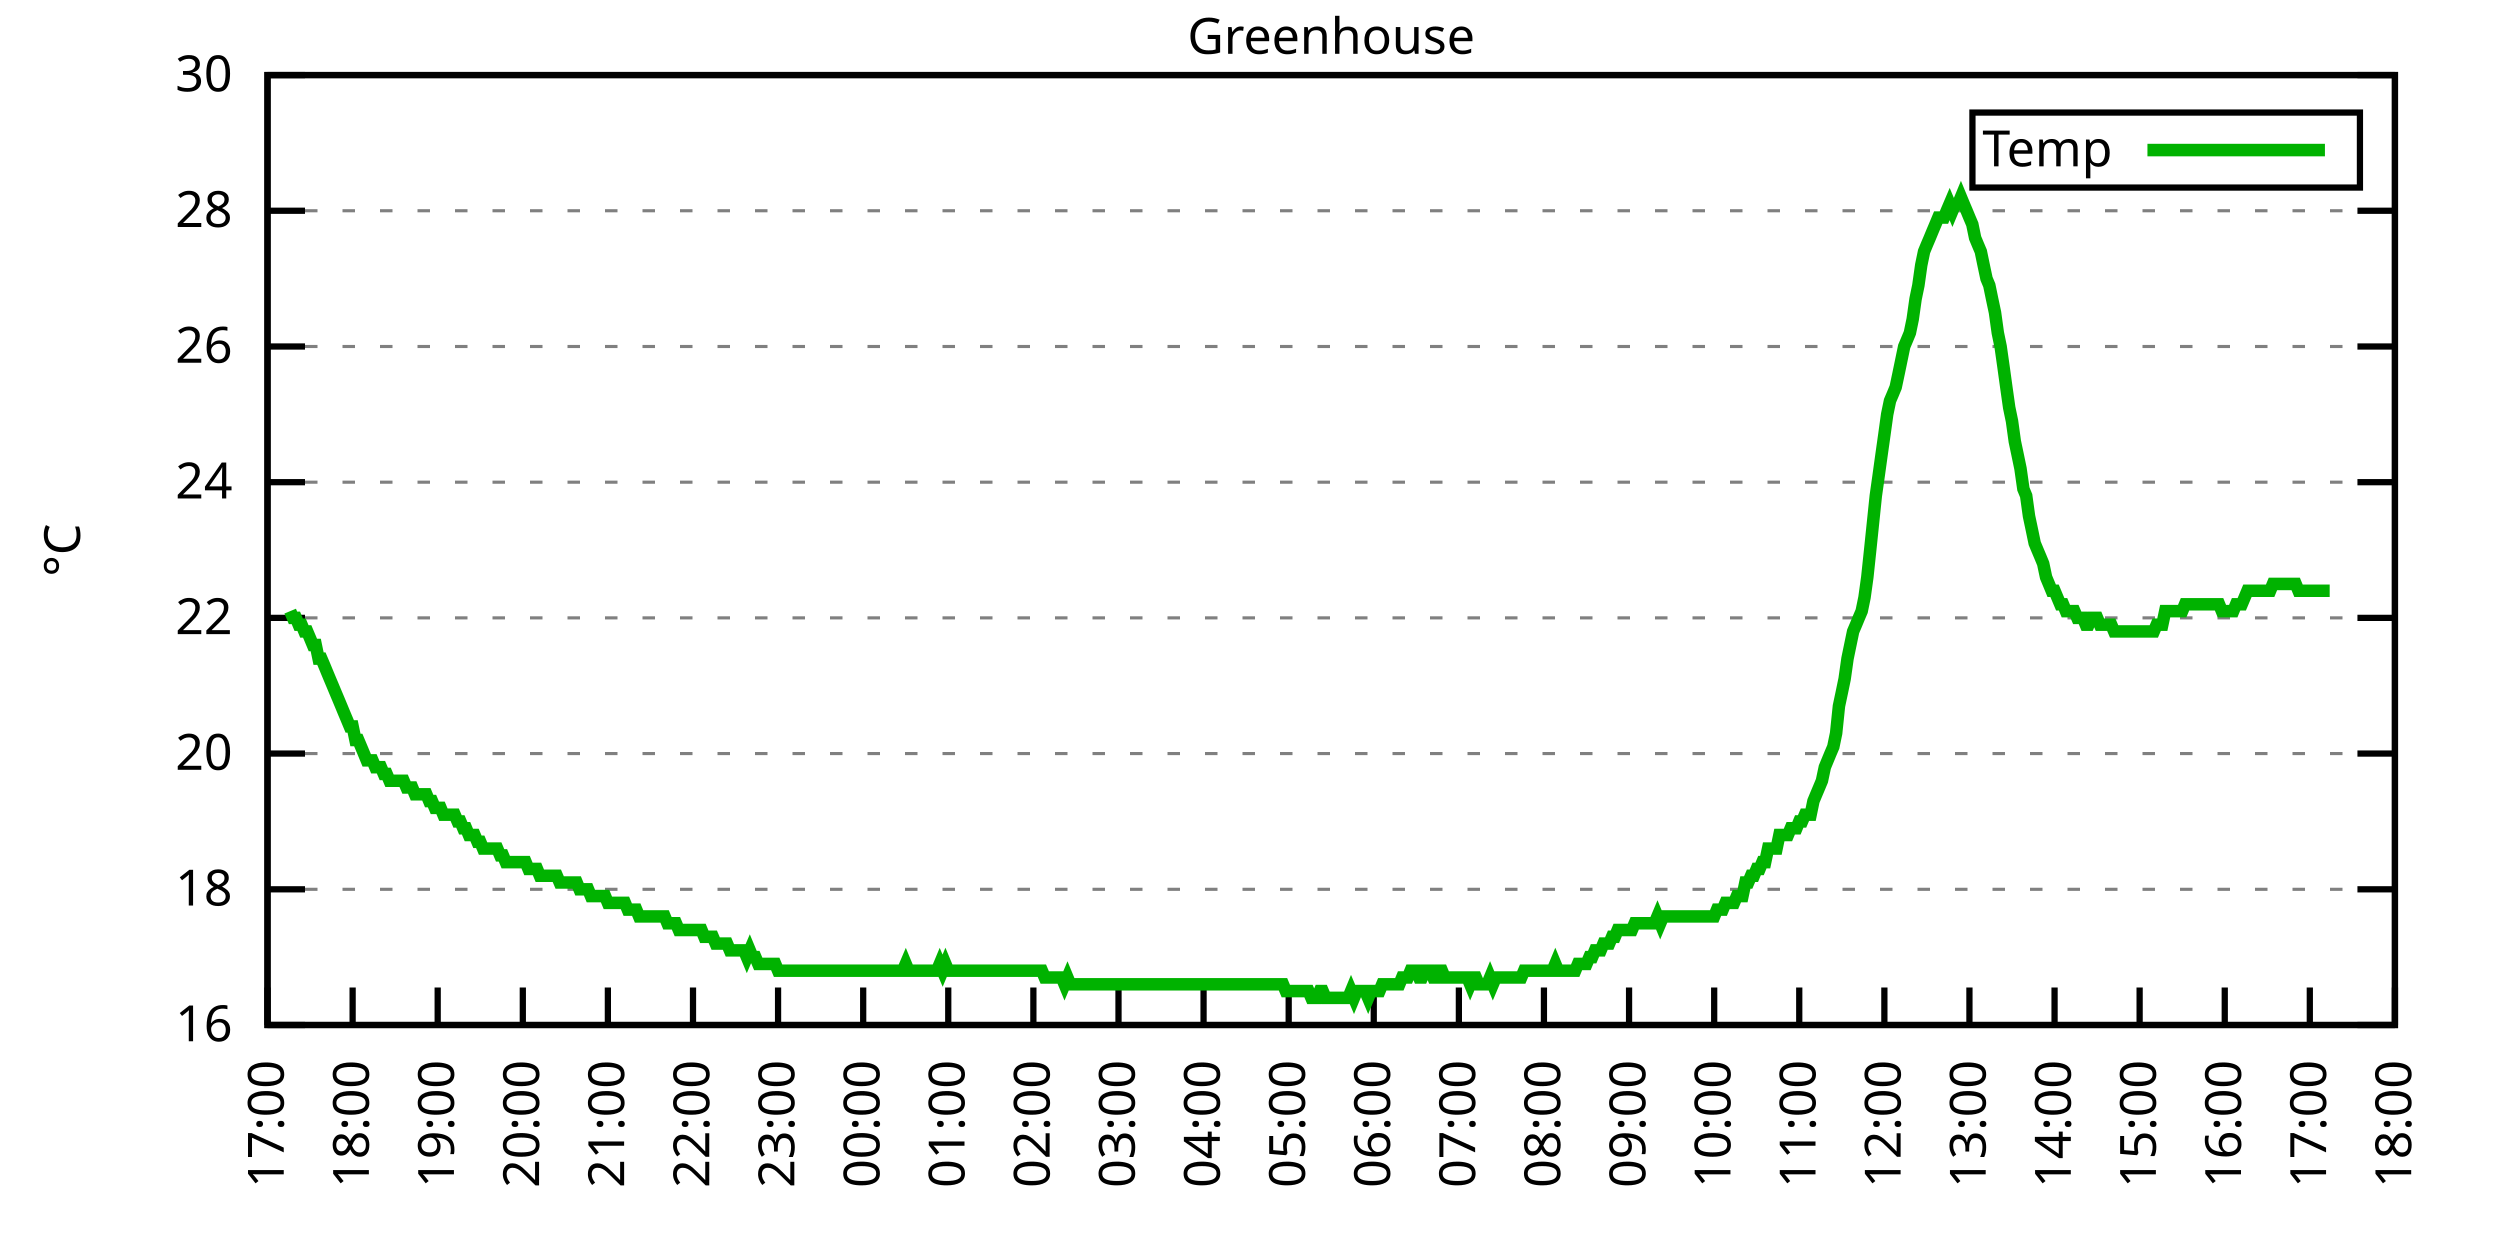
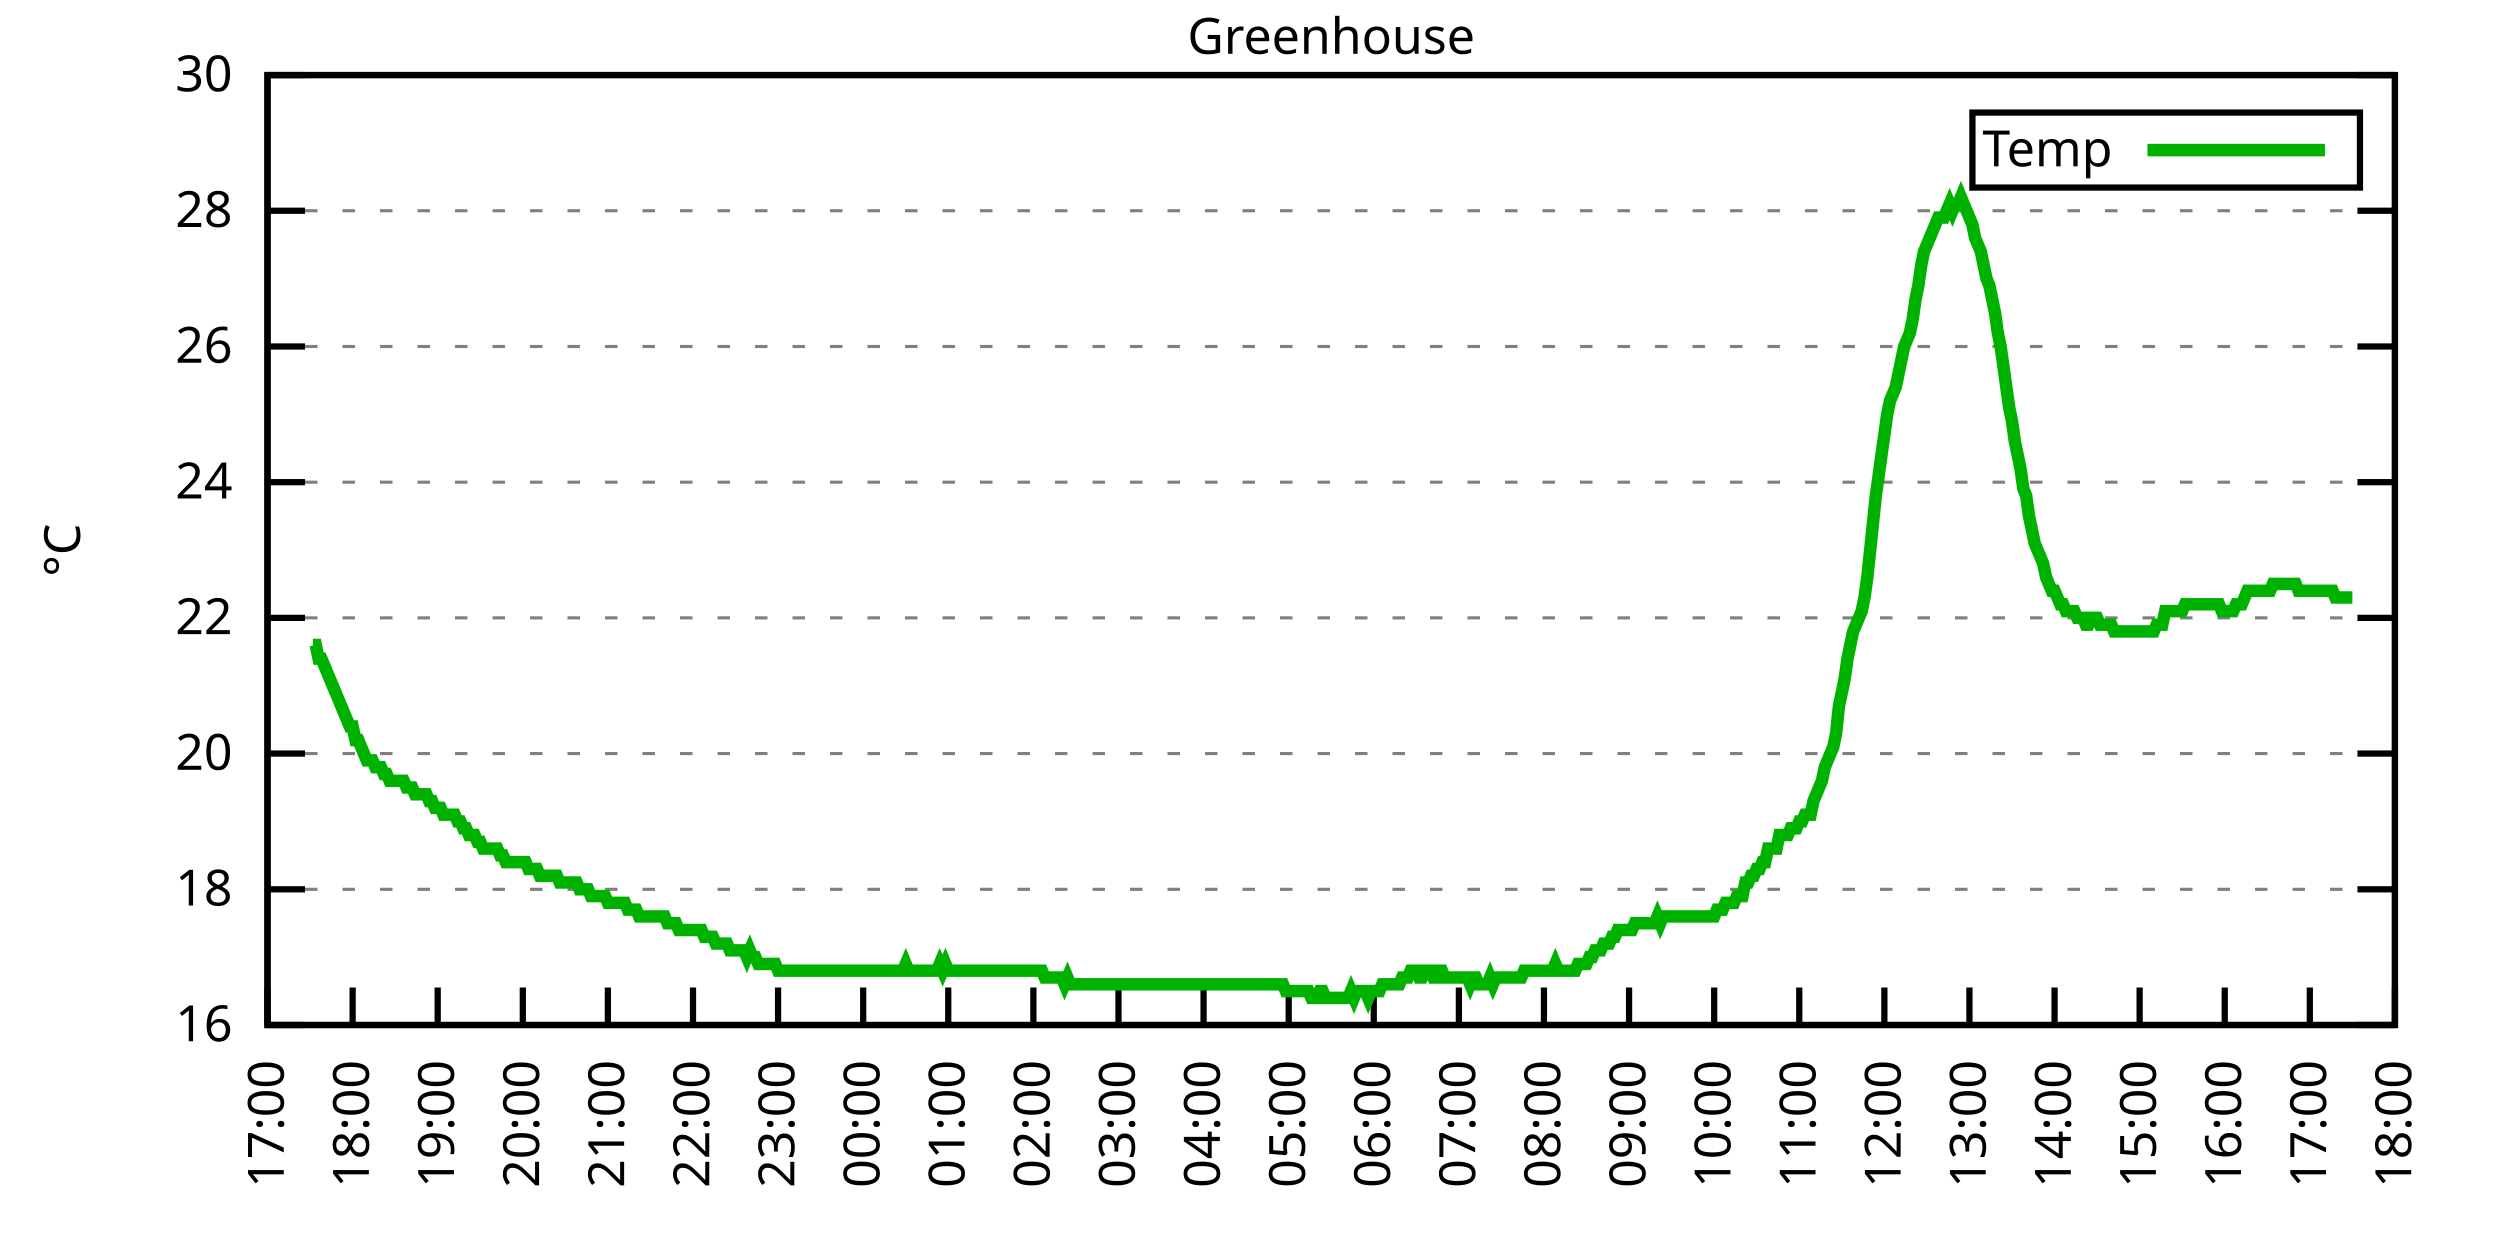
<svg xmlns="http://www.w3.org/2000/svg" xmlns:xlink="http://www.w3.org/1999/xlink" width="400" height="200" viewBox="0 0 400 200">
  <g id="gnuplot_canvas">
    <rect x="0" y="0" width="400" height="200" fill="none" />
    <defs>
      <circle id="gpDot" r="0.5" stroke-width="0.5" stroke="currentColor" />
      <path id="gpPt0" stroke-width="0.333" stroke="currentColor" d="M-1,0 h2 M0,-1 v2" />
      <path id="gpPt1" stroke-width="0.333" stroke="currentColor" d="M-1,-1 L1,1 M1,-1 L-1,1" />
      <path id="gpPt2" stroke-width="0.333" stroke="currentColor" d="M-1,0 L1,0 M0,-1 L0,1 M-1,-1 L1,1 M-1,1 L1,-1" />
      <rect id="gpPt3" stroke-width="0.333" stroke="currentColor" x="-1" y="-1" width="2" height="2" />
      <rect id="gpPt4" stroke-width="0.333" stroke="currentColor" fill="currentColor" x="-1" y="-1" width="2" height="2" />
      <circle id="gpPt5" stroke-width="0.333" stroke="currentColor" cx="0" cy="0" r="1" />
      <use xlink:href="#gpPt5" id="gpPt6" fill="currentColor" stroke="none" />
      <path id="gpPt7" stroke-width="0.333" stroke="currentColor" d="M0,-1.33 L-1.33,0.67 L1.33,0.67 z" />
      <use xlink:href="#gpPt7" id="gpPt8" fill="currentColor" stroke="none" />
      <use xlink:href="#gpPt7" id="gpPt9" stroke="currentColor" transform="rotate(180)" />
      <use xlink:href="#gpPt9" id="gpPt10" fill="currentColor" stroke="none" />
      <use xlink:href="#gpPt3" id="gpPt11" stroke="currentColor" transform="rotate(45)" />
      <use xlink:href="#gpPt11" id="gpPt12" fill="currentColor" stroke="none" />
      <path id="gpPt13" stroke-width="0.333" stroke="currentColor" d="M0,1.330 L1.265,0.411 L0.782,-1.067 L-0.782,-1.076 L-1.265,0.411 z" />
      <use xlink:href="#gpPt13" id="gpPt14" fill="currentColor" stroke="none" />
      <filter id="textbox" filterUnits="objectBoundingBox" x="0" y="0" height="1" width="1">
        <feFlood flood-color="white" flood-opacity="1" result="bgnd" />
        <feComposite in="SourceGraphic" in2="bgnd" operator="atop" />
      </filter>
      <filter id="greybox" filterUnits="objectBoundingBox" x="0" y="0" height="1" width="1">
        <feFlood flood-color="lightgrey" flood-opacity="1" result="grey" />
        <feComposite in="SourceGraphic" in2="grey" operator="atop" />
      </filter>
    </defs>
    <g fill="none" color="white" stroke="currentColor" stroke-width="1.00" stroke-linecap="butt" stroke-linejoin="miter">
</g>
    <g fill="none" color="black" stroke="currentColor" stroke-width="1.00" stroke-linecap="butt" stroke-linejoin="miter">
      <g stroke="none" shape-rendering="crispEdges">
        <polygon fill="rgb(255, 255, 255)" points="42.80,164.00 383.18,164.00 383.18,12.02 42.80,12.02 " />
      </g>
    </g>
    <g fill="none" color="black" stroke="currentColor" stroke-width="1.00" stroke-linecap="butt" stroke-linejoin="miter">
</g>
    <g fill="none" color="black" stroke="black" stroke-width="0.50" stroke-linecap="butt" stroke-linejoin="miter">
</g>
    <g fill="none" color="gray" stroke="currentColor" stroke-width="0.50" stroke-linecap="butt" stroke-linejoin="miter">
      <path stroke="gray" stroke-dasharray="2,4" class="gridline" d="M42.80,164.00 L383.19,164.00  " />
    </g>
    <g fill="none" color="gray" stroke="gray" stroke-width="1.00" stroke-linecap="butt" stroke-linejoin="miter">
</g>
    <g fill="none" color="black" stroke="currentColor" stroke-width="1.00" stroke-linecap="butt" stroke-linejoin="miter">
      <path stroke="black" d="M42.80,164.00 L48.80,164.00 M383.19,164.00 L377.19,164.00  " />
      <g transform="translate(37.20,166.60)" stroke="none" fill="black" font-family="Sans" font-size="8.00" text-anchor="end">
        <text>
          <tspan font-family="Sans"> 16</tspan>
        </text>
      </g>
    </g>
    <g fill="none" color="black" stroke="currentColor" stroke-width="1.00" stroke-linecap="butt" stroke-linejoin="miter">
</g>
    <g fill="none" color="black" stroke="black" stroke-width="0.50" stroke-linecap="butt" stroke-linejoin="miter">
</g>
    <g fill="none" color="gray" stroke="currentColor" stroke-width="0.50" stroke-linecap="butt" stroke-linejoin="miter">
      <path stroke="gray" stroke-dasharray="2,4" class="gridline" d="M42.80,142.29 L383.19,142.29  " />
    </g>
    <g fill="none" color="gray" stroke="gray" stroke-width="1.00" stroke-linecap="butt" stroke-linejoin="miter">
</g>
    <g fill="none" color="black" stroke="currentColor" stroke-width="1.00" stroke-linecap="butt" stroke-linejoin="miter">
      <path stroke="black" d="M42.80,142.29 L48.80,142.29 M383.19,142.29 L377.19,142.29  " />
      <g transform="translate(37.20,144.89)" stroke="none" fill="black" font-family="Sans" font-size="8.00" text-anchor="end">
        <text>
          <tspan font-family="Sans"> 18</tspan>
        </text>
      </g>
    </g>
    <g fill="none" color="black" stroke="currentColor" stroke-width="1.00" stroke-linecap="butt" stroke-linejoin="miter">
</g>
    <g fill="none" color="black" stroke="black" stroke-width="0.50" stroke-linecap="butt" stroke-linejoin="miter">
</g>
    <g fill="none" color="gray" stroke="currentColor" stroke-width="0.50" stroke-linecap="butt" stroke-linejoin="miter">
      <path stroke="gray" stroke-dasharray="2,4" class="gridline" d="M42.80,120.57 L383.19,120.57  " />
    </g>
    <g fill="none" color="gray" stroke="gray" stroke-width="1.00" stroke-linecap="butt" stroke-linejoin="miter">
</g>
    <g fill="none" color="black" stroke="currentColor" stroke-width="1.00" stroke-linecap="butt" stroke-linejoin="miter">
      <path stroke="black" d="M42.80,120.57 L48.80,120.57 M383.19,120.57 L377.19,120.57  " />
      <g transform="translate(37.20,123.17)" stroke="none" fill="black" font-family="Sans" font-size="8.00" text-anchor="end">
        <text>
          <tspan font-family="Sans"> 20</tspan>
        </text>
      </g>
    </g>
    <g fill="none" color="black" stroke="currentColor" stroke-width="1.00" stroke-linecap="butt" stroke-linejoin="miter">
</g>
    <g fill="none" color="black" stroke="black" stroke-width="0.50" stroke-linecap="butt" stroke-linejoin="miter">
</g>
    <g fill="none" color="gray" stroke="currentColor" stroke-width="0.50" stroke-linecap="butt" stroke-linejoin="miter">
      <path stroke="gray" stroke-dasharray="2,4" class="gridline" d="M42.80,98.86 L383.19,98.86  " />
    </g>
    <g fill="none" color="gray" stroke="gray" stroke-width="1.00" stroke-linecap="butt" stroke-linejoin="miter">
</g>
    <g fill="none" color="black" stroke="currentColor" stroke-width="1.00" stroke-linecap="butt" stroke-linejoin="miter">
      <path stroke="black" d="M42.80,98.86 L48.80,98.86 M383.19,98.86 L377.19,98.86  " />
      <g transform="translate(37.20,101.46)" stroke="none" fill="black" font-family="Sans" font-size="8.00" text-anchor="end">
        <text>
          <tspan font-family="Sans"> 22</tspan>
        </text>
      </g>
    </g>
    <g fill="none" color="black" stroke="currentColor" stroke-width="1.00" stroke-linecap="butt" stroke-linejoin="miter">
</g>
    <g fill="none" color="black" stroke="black" stroke-width="0.50" stroke-linecap="butt" stroke-linejoin="miter">
</g>
    <g fill="none" color="gray" stroke="currentColor" stroke-width="0.50" stroke-linecap="butt" stroke-linejoin="miter">
      <path stroke="gray" stroke-dasharray="2,4" class="gridline" d="M42.80,77.15 L383.19,77.15  " />
    </g>
    <g fill="none" color="gray" stroke="gray" stroke-width="1.00" stroke-linecap="butt" stroke-linejoin="miter">
</g>
    <g fill="none" color="black" stroke="currentColor" stroke-width="1.00" stroke-linecap="butt" stroke-linejoin="miter">
      <path stroke="black" d="M42.80,77.15 L48.80,77.15 M383.19,77.15 L377.19,77.15  " />
      <g transform="translate(37.20,79.75)" stroke="none" fill="black" font-family="Sans" font-size="8.00" text-anchor="end">
        <text>
          <tspan font-family="Sans"> 24</tspan>
        </text>
      </g>
    </g>
    <g fill="none" color="black" stroke="currentColor" stroke-width="1.00" stroke-linecap="butt" stroke-linejoin="miter">
</g>
    <g fill="none" color="black" stroke="black" stroke-width="0.50" stroke-linecap="butt" stroke-linejoin="miter">
</g>
    <g fill="none" color="gray" stroke="currentColor" stroke-width="0.50" stroke-linecap="butt" stroke-linejoin="miter">
      <path stroke="gray" stroke-dasharray="2,4" class="gridline" d="M42.80,55.44 L383.19,55.44  " />
    </g>
    <g fill="none" color="gray" stroke="gray" stroke-width="1.00" stroke-linecap="butt" stroke-linejoin="miter">
</g>
    <g fill="none" color="black" stroke="currentColor" stroke-width="1.00" stroke-linecap="butt" stroke-linejoin="miter">
      <path stroke="black" d="M42.80,55.44 L48.80,55.44 M383.19,55.44 L377.19,55.44  " />
      <g transform="translate(37.20,58.04)" stroke="none" fill="black" font-family="Sans" font-size="8.00" text-anchor="end">
        <text>
          <tspan font-family="Sans"> 26</tspan>
        </text>
      </g>
    </g>
    <g fill="none" color="black" stroke="currentColor" stroke-width="1.00" stroke-linecap="butt" stroke-linejoin="miter">
</g>
    <g fill="none" color="black" stroke="black" stroke-width="0.50" stroke-linecap="butt" stroke-linejoin="miter">
</g>
    <g fill="none" color="gray" stroke="currentColor" stroke-width="0.50" stroke-linecap="butt" stroke-linejoin="miter">
      <path stroke="gray" stroke-dasharray="2,4" class="gridline" d="M42.80,33.72 L383.19,33.72  " />
    </g>
    <g fill="none" color="gray" stroke="gray" stroke-width="1.00" stroke-linecap="butt" stroke-linejoin="miter">
</g>
    <g fill="none" color="black" stroke="currentColor" stroke-width="1.00" stroke-linecap="butt" stroke-linejoin="miter">
      <path stroke="black" d="M42.80,33.72 L48.80,33.72 M383.19,33.72 L377.19,33.72  " />
      <g transform="translate(37.20,36.32)" stroke="none" fill="black" font-family="Sans" font-size="8.00" text-anchor="end">
        <text>
          <tspan font-family="Sans"> 28</tspan>
        </text>
      </g>
    </g>
    <g fill="none" color="black" stroke="currentColor" stroke-width="1.00" stroke-linecap="butt" stroke-linejoin="miter">
</g>
    <g fill="none" color="black" stroke="black" stroke-width="0.50" stroke-linecap="butt" stroke-linejoin="miter">
</g>
    <g fill="none" color="gray" stroke="currentColor" stroke-width="0.50" stroke-linecap="butt" stroke-linejoin="miter">
      <path stroke="gray" stroke-dasharray="2,4" class="gridline" d="M42.80,12.01 L383.19,12.01  " />
    </g>
    <g fill="none" color="gray" stroke="gray" stroke-width="1.00" stroke-linecap="butt" stroke-linejoin="miter">
</g>
    <g fill="none" color="black" stroke="currentColor" stroke-width="1.00" stroke-linecap="butt" stroke-linejoin="miter">
      <path stroke="black" d="M42.80,12.01 L48.80,12.01 M383.19,12.01 L377.19,12.01  " />
      <g transform="translate(37.20,14.61)" stroke="none" fill="black" font-family="Sans" font-size="8.00" text-anchor="end">
        <text>
          <tspan font-family="Sans"> 30</tspan>
        </text>
      </g>
    </g>
    <g fill="none" color="black" stroke="currentColor" stroke-width="1.00" stroke-linecap="butt" stroke-linejoin="miter">
      <path stroke="black" d="M42.80,164.00 L42.80,158.00  " />
      <g transform="translate(45.40,169.60) rotate(270.00)" stroke="none" fill="black" font-family="Sans" font-size="8.00" text-anchor="end">
        <text>
          <tspan font-family="Sans">17:00</tspan>
        </text>
      </g>
    </g>
    <g fill="none" color="black" stroke="currentColor" stroke-width="1.00" stroke-linecap="butt" stroke-linejoin="miter">
      <path stroke="black" d="M56.42,164.00 L56.42,158.00  " />
      <g transform="translate(59.02,169.60) rotate(270.00)" stroke="none" fill="black" font-family="Sans" font-size="8.00" text-anchor="end">
        <text>
          <tspan font-family="Sans">18:00</tspan>
        </text>
      </g>
    </g>
    <g fill="none" color="black" stroke="currentColor" stroke-width="1.00" stroke-linecap="butt" stroke-linejoin="miter">
      <path stroke="black" d="M70.03,164.00 L70.03,158.00  " />
      <g transform="translate(72.63,169.60) rotate(270.00)" stroke="none" fill="black" font-family="Sans" font-size="8.00" text-anchor="end">
        <text>
          <tspan font-family="Sans">19:00</tspan>
        </text>
      </g>
    </g>
    <g fill="none" color="black" stroke="currentColor" stroke-width="1.00" stroke-linecap="butt" stroke-linejoin="miter">
      <path stroke="black" d="M83.65,164.00 L83.65,158.00  " />
      <g transform="translate(86.25,169.60) rotate(270.00)" stroke="none" fill="black" font-family="Sans" font-size="8.00" text-anchor="end">
        <text>
          <tspan font-family="Sans">20:00</tspan>
        </text>
      </g>
    </g>
    <g fill="none" color="black" stroke="currentColor" stroke-width="1.00" stroke-linecap="butt" stroke-linejoin="miter">
      <path stroke="black" d="M97.26,164.00 L97.26,158.00  " />
      <g transform="translate(99.86,169.60) rotate(270.00)" stroke="none" fill="black" font-family="Sans" font-size="8.00" text-anchor="end">
        <text>
          <tspan font-family="Sans">21:00</tspan>
        </text>
      </g>
    </g>
    <g fill="none" color="black" stroke="currentColor" stroke-width="1.00" stroke-linecap="butt" stroke-linejoin="miter">
      <path stroke="black" d="M110.88,164.00 L110.88,158.00  " />
      <g transform="translate(113.48,169.60) rotate(270.00)" stroke="none" fill="black" font-family="Sans" font-size="8.00" text-anchor="end">
        <text>
          <tspan font-family="Sans">22:00</tspan>
        </text>
      </g>
    </g>
    <g fill="none" color="black" stroke="currentColor" stroke-width="1.00" stroke-linecap="butt" stroke-linejoin="miter">
      <path stroke="black" d="M124.49,164.00 L124.49,158.00  " />
      <g transform="translate(127.09,169.60) rotate(270.00)" stroke="none" fill="black" font-family="Sans" font-size="8.00" text-anchor="end">
        <text>
          <tspan font-family="Sans">23:00</tspan>
        </text>
      </g>
    </g>
    <g fill="none" color="black" stroke="currentColor" stroke-width="1.00" stroke-linecap="butt" stroke-linejoin="miter">
      <path stroke="black" d="M138.11,164.00 L138.11,158.00  " />
      <g transform="translate(140.71,169.60) rotate(270.00)" stroke="none" fill="black" font-family="Sans" font-size="8.00" text-anchor="end">
        <text>
          <tspan font-family="Sans">00:00</tspan>
        </text>
      </g>
    </g>
    <g fill="none" color="black" stroke="currentColor" stroke-width="1.00" stroke-linecap="butt" stroke-linejoin="miter">
      <path stroke="black" d="M151.72,164.00 L151.72,158.00  " />
      <g transform="translate(154.32,169.60) rotate(270.00)" stroke="none" fill="black" font-family="Sans" font-size="8.00" text-anchor="end">
        <text>
          <tspan font-family="Sans">01:00</tspan>
        </text>
      </g>
    </g>
    <g fill="none" color="black" stroke="currentColor" stroke-width="1.00" stroke-linecap="butt" stroke-linejoin="miter">
      <path stroke="black" d="M165.34,164.00 L165.34,158.00  " />
      <g transform="translate(167.94,169.60) rotate(270.00)" stroke="none" fill="black" font-family="Sans" font-size="8.00" text-anchor="end">
        <text>
          <tspan font-family="Sans">02:00</tspan>
        </text>
      </g>
    </g>
    <g fill="none" color="black" stroke="currentColor" stroke-width="1.00" stroke-linecap="butt" stroke-linejoin="miter">
      <path stroke="black" d="M178.96,164.00 L178.96,158.00  " />
      <g transform="translate(181.56,169.60) rotate(270.00)" stroke="none" fill="black" font-family="Sans" font-size="8.00" text-anchor="end">
        <text>
          <tspan font-family="Sans">03:00</tspan>
        </text>
      </g>
    </g>
    <g fill="none" color="black" stroke="currentColor" stroke-width="1.00" stroke-linecap="butt" stroke-linejoin="miter">
      <path stroke="black" d="M192.57,164.00 L192.57,158.00  " />
      <g transform="translate(195.17,169.60) rotate(270.00)" stroke="none" fill="black" font-family="Sans" font-size="8.00" text-anchor="end">
        <text>
          <tspan font-family="Sans">04:00</tspan>
        </text>
      </g>
    </g>
    <g fill="none" color="black" stroke="currentColor" stroke-width="1.00" stroke-linecap="butt" stroke-linejoin="miter">
      <path stroke="black" d="M206.19,164.00 L206.19,158.00  " />
      <g transform="translate(208.79,169.60) rotate(270.00)" stroke="none" fill="black" font-family="Sans" font-size="8.00" text-anchor="end">
        <text>
          <tspan font-family="Sans">05:00</tspan>
        </text>
      </g>
    </g>
    <g fill="none" color="black" stroke="currentColor" stroke-width="1.00" stroke-linecap="butt" stroke-linejoin="miter">
      <path stroke="black" d="M219.80,164.00 L219.80,158.00  " />
      <g transform="translate(222.40,169.60) rotate(270.00)" stroke="none" fill="black" font-family="Sans" font-size="8.00" text-anchor="end">
        <text>
          <tspan font-family="Sans">06:00</tspan>
        </text>
      </g>
    </g>
    <g fill="none" color="black" stroke="currentColor" stroke-width="1.00" stroke-linecap="butt" stroke-linejoin="miter">
      <path stroke="black" d="M233.42,164.00 L233.42,158.00  " />
      <g transform="translate(236.02,169.60) rotate(270.00)" stroke="none" fill="black" font-family="Sans" font-size="8.00" text-anchor="end">
        <text>
          <tspan font-family="Sans">07:00</tspan>
        </text>
      </g>
    </g>
    <g fill="none" color="black" stroke="currentColor" stroke-width="1.00" stroke-linecap="butt" stroke-linejoin="miter">
      <path stroke="black" d="M247.03,164.00 L247.03,158.00  " />
      <g transform="translate(249.63,169.60) rotate(270.00)" stroke="none" fill="black" font-family="Sans" font-size="8.00" text-anchor="end">
        <text>
          <tspan font-family="Sans">08:00</tspan>
        </text>
      </g>
    </g>
    <g fill="none" color="black" stroke="currentColor" stroke-width="1.00" stroke-linecap="butt" stroke-linejoin="miter">
      <path stroke="black" d="M260.65,164.00 L260.65,158.00  " />
      <g transform="translate(263.25,169.60) rotate(270.00)" stroke="none" fill="black" font-family="Sans" font-size="8.00" text-anchor="end">
        <text>
          <tspan font-family="Sans">09:00</tspan>
        </text>
      </g>
    </g>
    <g fill="none" color="black" stroke="currentColor" stroke-width="1.00" stroke-linecap="butt" stroke-linejoin="miter">
      <path stroke="black" d="M274.27,164.00 L274.27,158.00  " />
      <g transform="translate(276.87,169.60) rotate(270.00)" stroke="none" fill="black" font-family="Sans" font-size="8.00" text-anchor="end">
        <text>
          <tspan font-family="Sans">10:00</tspan>
        </text>
      </g>
    </g>
    <g fill="none" color="black" stroke="currentColor" stroke-width="1.00" stroke-linecap="butt" stroke-linejoin="miter">
      <path stroke="black" d="M287.88,164.00 L287.88,158.00  " />
      <g transform="translate(290.48,169.60) rotate(270.00)" stroke="none" fill="black" font-family="Sans" font-size="8.00" text-anchor="end">
        <text>
          <tspan font-family="Sans">11:00</tspan>
        </text>
      </g>
    </g>
    <g fill="none" color="black" stroke="currentColor" stroke-width="1.00" stroke-linecap="butt" stroke-linejoin="miter">
      <path stroke="black" d="M301.50,164.00 L301.50,158.00  " />
      <g transform="translate(304.10,169.60) rotate(270.00)" stroke="none" fill="black" font-family="Sans" font-size="8.00" text-anchor="end">
        <text>
          <tspan font-family="Sans">12:00</tspan>
        </text>
      </g>
    </g>
    <g fill="none" color="black" stroke="currentColor" stroke-width="1.00" stroke-linecap="butt" stroke-linejoin="miter">
      <path stroke="black" d="M315.11,164.00 L315.11,158.00  " />
      <g transform="translate(317.71,169.60) rotate(270.00)" stroke="none" fill="black" font-family="Sans" font-size="8.00" text-anchor="end">
        <text>
          <tspan font-family="Sans">13:00</tspan>
        </text>
      </g>
    </g>
    <g fill="none" color="black" stroke="currentColor" stroke-width="1.00" stroke-linecap="butt" stroke-linejoin="miter">
      <path stroke="black" d="M328.73,164.00 L328.73,158.00  " />
      <g transform="translate(331.33,169.60) rotate(270.00)" stroke="none" fill="black" font-family="Sans" font-size="8.00" text-anchor="end">
        <text>
          <tspan font-family="Sans">14:00</tspan>
        </text>
      </g>
    </g>
    <g fill="none" color="black" stroke="currentColor" stroke-width="1.00" stroke-linecap="butt" stroke-linejoin="miter">
      <path stroke="black" d="M342.34,164.00 L342.34,158.00  " />
      <g transform="translate(344.94,169.60) rotate(270.00)" stroke="none" fill="black" font-family="Sans" font-size="8.00" text-anchor="end">
        <text>
          <tspan font-family="Sans">15:00</tspan>
        </text>
      </g>
    </g>
    <g fill="none" color="black" stroke="currentColor" stroke-width="1.00" stroke-linecap="butt" stroke-linejoin="miter">
      <path stroke="black" d="M355.96,164.00 L355.96,158.00  " />
      <g transform="translate(358.56,169.60) rotate(270.00)" stroke="none" fill="black" font-family="Sans" font-size="8.00" text-anchor="end">
        <text>
          <tspan font-family="Sans">16:00</tspan>
        </text>
      </g>
    </g>
    <g fill="none" color="black" stroke="currentColor" stroke-width="1.00" stroke-linecap="butt" stroke-linejoin="miter">
      <path stroke="black" d="M369.57,164.00 L369.57,158.00  " />
      <g transform="translate(372.17,169.60) rotate(270.00)" stroke="none" fill="black" font-family="Sans" font-size="8.00" text-anchor="end">
        <text>
          <tspan font-family="Sans">17:00</tspan>
        </text>
      </g>
    </g>
    <g fill="none" color="black" stroke="currentColor" stroke-width="1.00" stroke-linecap="butt" stroke-linejoin="miter">
      <path stroke="black" d="M383.19,164.00 L383.19,158.00  " />
      <g transform="translate(385.79,169.60) rotate(270.00)" stroke="none" fill="black" font-family="Sans" font-size="8.00" text-anchor="end">
        <text>
          <tspan font-family="Sans">18:00</tspan>
        </text>
      </g>
    </g>
    <g fill="none" color="black" stroke="currentColor" stroke-width="1.00" stroke-linecap="butt" stroke-linejoin="miter">
</g>
    <g fill="none" color="black" stroke="currentColor" stroke-width="1.00" stroke-linecap="butt" stroke-linejoin="miter">
      <path stroke="black" d="M42.80,12.01 L42.80,164.00 L383.19,164.00 L383.19,12.01 L42.80,12.01 Z  " />
    </g>
    <g fill="none" color="black" stroke="currentColor" stroke-width="1.00" stroke-linecap="butt" stroke-linejoin="miter">
</g>
    <g fill="none" color="black" stroke="currentColor" stroke-width="1.00" stroke-linecap="butt" stroke-linejoin="miter">
      <path stroke="black" d="M315.59,30.01 L315.59,18.01 L377.59,18.01 L377.59,30.01 L315.59,30.01 Z  " />
    </g>
    <g id="Greenhouse_plot_1">
      <g fill="none" color="white" stroke="black" stroke-width="2.00" stroke-linecap="butt" stroke-linejoin="miter">
</g>
      <g fill="none" color="black" stroke="currentColor" stroke-width="2.00" stroke-linecap="butt" stroke-linejoin="miter">
        <g transform="translate(337.99,26.61)" stroke="none" fill="black" font-family="Sans" font-size="8.00" text-anchor="end">
          <text>
            <tspan font-family="Sans">Temp</tspan>
          </text>
        </g>
      </g>
      <g fill="none" color="black" stroke="currentColor" stroke-width="2.00" stroke-linecap="butt" stroke-linejoin="miter">
-         <path stroke="rgb(  0, 178,   0)" d="M343.59,24.01 L371.99,24.01 M46.43,97.78 L46.88,98.86 L47.34,98.86 L47.79,99.95 L48.25,99.95 L48.70,101.03   L49.15,101.03 L49.61,102.12 L50.06,103.20 L50.52,103.20 L50.97,105.38 L51.42,105.38 L51.88,106.46 L52.33,107.55   L52.78,108.63 L53.24,109.72 L53.69,110.80 L54.15,111.89 L54.60,112.97 L55.05,114.06 L55.51,115.15 L55.96,116.23   L56.42,116.23 L56.87,118.40 L57.32,118.40 L57.78,119.49 L58.23,120.57 L58.68,121.66 L59.14,121.66 L59.59,121.66   L60.05,122.75 L60.50,122.75 L60.95,122.75 L61.41,123.83 L61.86,123.83 L62.32,124.92 L62.77,124.92 L63.22,124.92   L63.68,124.92 L64.13,124.92 L64.58,124.92 L65.04,126.00 L65.49,126.00 L65.95,126.00 L66.40,127.09 L66.85,127.09   L67.31,127.09 L67.76,127.09 L68.22,127.09 L68.67,128.17 L69.12,128.17 L69.58,129.26 L70.03,129.26 L70.49,129.26   L70.94,130.35 L71.39,130.35 L71.85,130.35 L72.30,130.35 L72.75,130.35 L73.21,131.43 L73.66,131.43 L74.12,132.52   L74.57,132.52 L75.02,133.60 L75.48,133.60 L75.93,133.60 L76.39,134.69 L76.84,134.69 L77.29,135.77 L77.75,135.77   L78.20,135.77 L78.65,135.77 L79.11,135.77 L79.56,135.77 L80.02,136.86 L80.47,136.86 L80.92,137.94 L81.38,137.94   L81.83,137.94 L82.29,137.94 L82.74,137.94 L83.19,137.94 L83.65,137.94 L84.10,137.94 L84.55,139.03 L85.01,139.03   L85.46,139.03 L85.92,139.03 L86.37,140.12 L86.82,140.12 L87.28,140.12 L87.73,140.12 L88.19,140.12 L88.64,140.12   L89.09,140.12 L89.55,141.20 L90.00,141.20 L90.45,141.20 L90.91,141.20 L91.36,141.20 L91.82,141.20 L92.27,141.20   L92.72,142.29 L93.18,142.29 L93.63,142.29 L94.09,142.29 L94.54,143.37 L94.99,143.37 L95.45,143.37 L95.90,143.37   L96.35,143.37 L96.81,143.37 L97.26,144.46 L97.72,144.46 L98.17,144.46 L98.62,144.46 L99.08,144.46 L99.53,144.46   L99.99,144.46 L100.44,145.54 L100.89,145.54 L101.35,145.54 L101.80,145.54 L102.25,146.63 L102.71,146.63 L103.16,146.63   L103.62,146.63 L104.07,146.63 L104.52,146.63 L104.98,146.63 L105.43,146.63 L105.89,146.63 L106.34,146.63 L106.79,147.72   L107.25,147.72 L107.70,147.72 L108.15,147.72 L108.61,148.80 L109.06,148.80 L109.52,148.80 L109.97,148.80 L110.42,148.80   L110.88,148.80 L111.33,148.80 L111.79,148.80 L112.24,148.80 L112.69,149.89 L113.15,149.89 L113.60,149.89 L114.05,149.89   L114.51,150.97 L114.96,150.97 L115.42,150.97 L115.87,150.97 L116.32,150.97 L116.78,152.06 L117.23,152.06 L117.69,152.06   L118.14,152.06 L118.59,152.06 L119.05,152.06 L119.50,153.14 L119.96,152.06 L120.41,153.14 L120.86,153.14 L121.32,154.23   L121.77,154.23 L122.22,154.23 L122.68,154.23 L123.13,154.23 L123.59,154.23 L124.04,154.23 L124.49,155.31 L124.95,155.31   L125.40,155.31 L125.86,155.31 L126.31,155.31 L126.76,155.31 L127.22,155.31 L127.67,155.31 L128.12,155.31 L128.58,155.31   L129.03,155.31 L129.49,155.31 L129.94,155.31 L130.39,155.31 L130.85,155.31 L131.30,155.31 L131.76,155.31 L132.21,155.31   L132.66,155.31 L133.12,155.31 L133.57,155.31 L134.02,155.31 L134.48,155.31 L134.93,155.31 L135.39,155.31 L135.84,155.31   L136.29,155.31 L136.75,155.31 L137.20,155.31 L137.66,155.31 L138.11,155.31 L138.56,155.31 L139.02,155.31 L139.47,155.31   L139.92,155.31 L140.38,155.31 L140.83,155.31 L141.29,155.31 L141.74,155.31 L142.19,155.31 L142.65,155.31 L143.10,155.31   L143.56,155.31 L144.01,155.31 L144.46,155.31 L144.92,154.23 L145.37,155.31 L145.82,155.31 L146.28,155.31 L146.73,155.31   L147.19,155.31 L147.64,155.31 L148.09,155.31 L148.55,155.31 L149.00,155.31 L149.46,155.31 L149.91,155.31 L150.36,154.23   L150.82,155.31 L151.27,154.23 L151.72,155.31 L152.18,155.31 L152.63,155.31 L153.09,155.31 L153.54,155.31 L153.99,155.31   L154.45,155.31 L154.90,155.31 L155.36,155.31 L155.81,155.31 L156.26,155.31 L156.72,155.31 L157.17,155.31 L157.62,155.31   L158.08,155.31 L158.53,155.31 L158.99,155.31 L159.44,155.31 L159.89,155.31 L160.35,155.31 L160.80,155.31 L161.26,155.31   L161.71,155.31 L162.16,155.31 L162.62,155.31 L163.07,155.31 L163.52,155.31 L163.98,155.31 L164.43,155.31 L164.89,155.31   L165.34,155.31 L165.79,155.31 L166.25,155.31 L166.70,155.31 L167.16,156.40 L167.61,156.40 L168.06,156.40 L168.52,156.40   L168.97,156.40 L169.43,156.40 L169.88,156.40 L170.33,157.49 L170.79,156.40 L171.24,157.49 L171.69,157.49 L172.15,157.49   L172.60,157.49 L173.06,157.49 L173.51,157.49 L173.96,157.49 L174.42,157.49 L174.87,157.49 L175.33,157.49 L175.78,157.49   L176.23,157.49 L176.69,157.49 L177.14,157.49 L177.59,157.49 L178.05,157.49 L178.50,157.49 L178.96,157.49 L179.41,157.49   L179.86,157.49 L180.32,157.49 L180.77,157.49 L181.23,157.49 L181.68,157.49 L182.13,157.49 L182.59,157.49 L183.04,157.49   L183.49,157.49 L183.95,157.49 L184.40,157.49 L184.86,157.49 L185.31,157.49 L185.76,157.49 L186.22,157.49 L186.67,157.49   L187.13,157.49 L187.58,157.49 L188.03,157.49 L188.49,157.49 L188.94,157.49 L189.39,157.49 L189.85,157.49 L190.30,157.49   L190.76,157.49 L191.21,157.49 L191.66,157.49 L192.12,157.49 L192.57,157.49 L193.03,157.49 L193.48,157.49 L193.93,157.49   L194.39,157.49 L194.84,157.49 L195.29,157.49 L195.75,157.49 L196.20,157.49 L196.66,157.49 L197.11,157.49 L197.56,157.49   L198.02,157.49 L198.47,157.49 L198.93,157.49 L199.38,157.49 L199.83,157.49 L200.29,157.49 L200.74,157.49 L201.19,157.49   L201.65,157.49 L202.10,157.49 L202.56,157.49 L203.01,157.49 L203.46,157.49 L203.92,157.49 L204.37,157.49 L204.83,157.49   L205.28,157.49 L205.73,158.57 L206.19,158.57 L206.64,158.57 L207.09,158.57 L207.55,158.57 L208.00,158.57 L208.46,158.57   L208.91,158.57 L209.36,158.57 L209.82,159.66 L210.27,159.66 L210.73,159.66 L211.18,158.57 L211.63,158.57 L212.09,159.66   L212.54,159.66 L213.00,159.66 L213.45,159.66 L213.90,159.66 L214.36,159.66 L214.81,159.66 L215.26,159.66 L215.72,159.66   L216.17,158.57 L216.63,159.66 L217.08,158.57 L217.53,158.57 L217.99,158.57 L218.44,158.57 L218.90,159.66 L219.35,158.57   L219.80,158.57 L220.26,158.57 L220.71,158.57 L221.16,157.49 L221.62,157.49 L222.07,157.49 L222.53,157.49 L222.98,157.49   L223.43,157.49 L223.89,157.49 L224.34,156.40 L224.80,156.40 L225.25,156.40 L225.70,155.31 L226.16,155.31 L226.61,155.31   L227.06,156.40 L227.52,156.40 L227.97,155.31 L228.43,155.31 L228.88,155.31 L229.33,156.40 L229.79,156.40 L230.24,155.31   L230.70,155.31 L231.15,156.40 L231.60,156.40 L232.06,156.40 L232.51,156.40 L232.96,156.40 L233.42,156.40 L233.87,156.40   L234.33,156.40 L234.78,156.40 L235.23,157.49 L235.69,156.40 L236.14,156.40 L236.60,157.49 L237.05,157.49 L237.50,157.49   L237.96,157.49 L238.41,156.40 L238.86,157.49 L239.32,156.40 L239.77,156.40 L240.23,156.40 L240.68,156.40 L241.13,156.40   L241.59,156.40 L242.04,156.40 L242.50,156.40 L242.95,156.40 L243.40,156.40 L243.86,155.31 L244.31,155.31 L244.76,155.31   L245.22,155.31 L245.67,155.31 L246.13,155.31 L246.58,155.31 L247.03,155.31 L247.49,155.31 L247.94,155.31 L248.40,155.31   L248.85,154.23 L249.30,155.31 L249.76,155.31 L250.21,155.31 L250.66,155.31 L251.12,155.31 L251.57,155.31 L252.03,155.31   L252.48,154.23 L252.93,154.23 L253.39,154.23 L253.84,154.23 L254.30,153.14 L254.75,153.14 L255.20,152.06 L255.66,152.06   L256.11,152.06 L256.56,150.97 L257.02,150.97 L257.47,150.97 L257.93,149.89 L258.38,149.89 L258.83,148.80 L259.29,148.80   L259.74,148.80 L260.20,148.80 L260.65,148.80 L261.10,148.80 L261.56,147.72 L262.01,147.72 L262.47,147.72 L262.92,147.72   L263.37,147.72 L263.83,147.72 L264.28,147.72 L264.73,147.72 L265.19,146.63 L265.64,147.72 L266.10,146.63 L266.55,146.63   L267.00,146.63 L267.46,146.63 L267.91,146.63 L268.37,146.63 L268.82,146.63 L269.27,146.63 L269.73,146.63 L270.18,146.63   L270.63,146.63 L271.09,146.63 L271.54,146.63 L272.00,146.63 L272.45,146.63 L272.90,146.63 L273.36,146.63 L273.81,146.63   L274.27,146.63 L274.72,145.54 L275.17,145.54 L275.63,145.54 L276.08,144.46 L276.53,144.46 L276.99,144.46 L277.44,144.46   L277.90,143.37 L278.35,143.37 L278.80,143.37 L279.26,141.20 L279.71,141.20 L280.17,140.12 L280.62,140.12 L281.07,139.03   L281.53,139.03 L281.98,137.94 L282.43,137.94 L282.89,135.77 L283.34,135.77 L283.80,135.77 L284.25,135.77 L284.70,133.60   L285.16,133.60 L285.61,133.60 L286.07,133.60 L286.52,132.52 L286.97,132.52 L287.43,132.52 L287.88,131.43 L288.33,131.43   L288.79,130.35 L289.24,130.35 L289.70,130.35 L290.15,128.17 L290.60,127.09 L291.06,126.00 L291.51,124.92 L291.97,122.75   L292.42,121.66 L292.87,120.57 L293.33,119.49 L293.78,117.32 L294.23,112.97 L294.69,110.80 L295.14,108.63 L295.60,105.38   L296.05,103.20 L296.50,101.03 L296.96,99.95 L297.41,98.86 L297.87,97.78 L298.32,95.60 L298.77,92.35 L299.23,88.00   L299.68,83.66 L300.13,79.32 L300.59,76.06 L301.04,72.81 L301.50,69.55 L301.95,66.29 L302.40,64.12 L302.86,63.04   L303.31,61.95 L303.77,59.78 L304.22,57.61 L304.67,55.44 L305.13,54.35 L305.58,53.26 L306.03,51.09 L306.49,47.84   L306.94,45.66 L307.40,42.41 L307.85,40.24 L308.30,39.15 L308.76,38.07 L309.21,36.98 L309.67,35.89 L310.12,34.81   L310.57,34.81 L311.03,34.81 L311.48,33.72 L311.94,32.64 L312.39,33.72 L312.84,32.64 L313.30,32.64 L313.75,31.55   L314.20,32.64 L314.66,33.72 L315.11,34.81 L315.57,35.89 L316.02,38.07 L316.47,39.15 L316.93,40.24 L317.38,42.41   L317.84,44.58 L318.29,45.66 L318.74,47.84 L319.20,50.01 L319.65,53.26 L320.10,55.44 L320.56,58.69 L321.01,61.95   L321.47,65.21 L321.92,67.38 L322.37,70.63 L322.83,72.81 L323.28,74.98 L323.74,78.23 L324.19,79.32 L324.64,82.58   L325.10,84.75 L325.55,86.92 L326.00,88.00 L326.46,89.09 L326.91,90.18 L327.37,92.35 L327.82,93.43 L328.27,94.52   L328.73,94.52 L329.18,95.60 L329.64,96.69 L330.09,96.69 L330.54,97.78 L331.00,97.78 L331.45,97.78 L331.90,97.78   L332.36,98.86 L332.81,98.86 L333.27,98.86 L333.72,99.95 L334.17,99.95 L334.63,98.86 L335.08,98.86 L335.54,98.86   L335.99,99.95 L336.44,99.95 L336.90,99.95 L337.35,99.95 L337.80,99.95 L338.26,101.03 L338.71,101.03 L339.17,101.03   L339.62,101.03 L340.07,101.03 L340.53,101.03 L340.98,101.03 L341.44,101.03 L341.89,101.03 L342.34,101.03 L342.80,101.03   L343.25,101.03 L343.70,101.03 L344.16,101.03 L344.61,101.03 L345.07,99.95 L345.52,99.95 L345.97,99.95 L346.43,97.78   L346.88,97.78 L347.34,97.78 L347.79,97.78 L348.24,97.78 L348.70,97.78 L349.15,97.78 L349.60,96.69 L350.06,96.69   L350.51,96.69 L350.97,96.69 L351.42,96.69 L351.87,96.69 L352.33,96.69 L352.78,96.69 L353.24,96.69 L353.69,96.69   L354.14,96.69 L354.60,96.69 L355.05,96.69 L355.50,97.78 L355.96,97.78 L356.41,97.78 L356.87,97.78 L357.32,97.78   L357.77,96.69 L358.23,96.69 L358.68,96.69 L359.14,95.60 L359.59,94.52 L360.04,94.52 L360.50,94.52 L360.95,94.52   L361.41,94.52 L361.86,94.52 L362.31,94.52 L362.77,94.52 L363.22,94.52 L363.67,93.43 L364.13,93.43 L364.58,93.43   L365.04,93.43 L365.49,93.43 L365.94,93.43 L366.40,93.43 L366.85,93.43 L367.31,93.43 L367.76,94.52 L368.21,94.52   L368.67,94.52 L369.12,94.52 L369.57,94.52 L370.03,94.52 L370.48,94.52 L370.94,94.52 L371.39,94.52 L371.84,94.52   L372.30,94.52 L372.75,94.52  " />
+         <path stroke="rgb(  0, 178,   0)" d="M343.59,24.01 L371.99,24.01 M50.06,103.20 L50.52,103.20 L50.97,105.38 L51.42,105.38 L51.88,106.46 L52.33,107.55   L52.78,108.63 L53.24,109.72 L53.69,110.80 L54.15,111.89 L54.60,112.97 L55.05,114.06 L55.51,115.15 L55.96,116.23   L56.42,116.23 L56.87,118.40 L57.32,118.40 L57.78,119.49 L58.23,120.57 L58.68,121.66 L59.14,121.66 L59.59,121.66   L60.05,122.75 L60.50,122.75 L60.95,122.75 L61.41,123.83 L61.86,123.83 L62.32,124.92 L62.77,124.92 L63.22,124.92   L63.68,124.92 L64.13,124.92 L64.58,124.92 L65.04,126.00 L65.49,126.00 L65.95,126.00 L66.40,127.09 L66.85,127.09   L67.31,127.09 L67.76,127.09 L68.22,127.09 L68.67,128.17 L69.12,128.17 L69.58,129.26 L70.03,129.26 L70.49,129.26   L70.94,130.35 L71.39,130.35 L71.85,130.35 L72.30,130.35 L72.75,130.35 L73.21,131.43 L73.66,131.43 L74.12,132.52   L74.57,132.52 L75.02,133.60 L75.48,133.60 L75.93,133.60 L76.39,134.69 L76.84,134.69 L77.29,135.77 L77.75,135.77   L78.20,135.77 L78.65,135.77 L79.11,135.77 L79.56,135.77 L80.02,136.86 L80.47,136.86 L80.92,137.94 L81.38,137.94   L81.83,137.94 L82.29,137.94 L82.74,137.94 L83.19,137.94 L83.65,137.94 L84.10,137.94 L84.55,139.03 L85.01,139.03   L85.46,139.03 L85.92,139.03 L86.37,140.12 L86.82,140.12 L87.28,140.12 L87.73,140.12 L88.19,140.12 L88.64,140.12   L89.09,140.12 L89.55,141.20 L90.00,141.20 L90.45,141.20 L90.91,141.20 L91.36,141.20 L91.82,141.20 L92.27,141.20   L92.72,142.29 L93.18,142.29 L93.63,142.29 L94.09,142.29 L94.54,143.37 L94.99,143.37 L95.45,143.37 L95.90,143.37   L96.35,143.37 L96.81,143.37 L97.26,144.46 L97.72,144.46 L98.17,144.46 L98.62,144.46 L99.08,144.46 L99.53,144.46   L99.99,144.46 L100.44,145.54 L100.89,145.54 L101.35,145.54 L101.80,145.54 L102.25,146.63 L102.71,146.63 L103.16,146.63   L103.62,146.63 L104.07,146.63 L104.52,146.63 L104.98,146.63 L105.43,146.63 L105.89,146.63 L106.34,146.63 L106.79,147.72   L107.25,147.72 L107.70,147.72 L108.15,147.72 L108.61,148.80 L109.06,148.80 L109.52,148.80 L109.97,148.80 L110.42,148.80   L110.88,148.80 L111.33,148.80 L111.79,148.80 L112.24,148.80 L112.69,149.89 L113.15,149.89 L113.60,149.89 L114.05,149.89   L114.51,150.97 L114.96,150.97 L115.42,150.97 L115.87,150.97 L116.32,150.97 L116.78,152.06 L117.23,152.06 L117.69,152.06   L118.14,152.06 L118.59,152.06 L119.05,152.06 L119.50,153.14 L119.96,152.06 L120.41,153.14 L120.86,153.14 L121.32,154.23   L121.77,154.23 L122.22,154.23 L122.68,154.23 L123.13,154.23 L123.59,154.23 L124.04,154.23 L124.49,155.31 L124.95,155.31   L125.40,155.31 L125.86,155.31 L126.31,155.31 L126.76,155.31 L127.22,155.31 L127.67,155.31 L128.12,155.31 L128.58,155.31   L129.03,155.31 L129.49,155.31 L129.94,155.31 L130.39,155.31 L130.85,155.31 L131.30,155.31 L131.76,155.31 L132.21,155.31   L132.66,155.31 L133.12,155.31 L133.57,155.31 L134.02,155.31 L134.48,155.31 L134.93,155.31 L135.39,155.31 L135.84,155.31   L136.29,155.31 L136.75,155.31 L137.20,155.31 L137.66,155.31 L138.11,155.31 L138.56,155.31 L139.02,155.31 L139.47,155.31   L139.92,155.31 L140.38,155.31 L140.83,155.31 L141.29,155.31 L141.74,155.31 L142.19,155.31 L142.65,155.31 L143.10,155.31   L143.56,155.31 L144.01,155.31 L144.46,155.31 L144.92,154.23 L145.37,155.31 L145.82,155.31 L146.28,155.31 L146.73,155.31   L147.19,155.31 L147.64,155.31 L148.09,155.31 L148.55,155.31 L149.00,155.31 L149.46,155.31 L149.91,155.31 L150.36,154.23   L150.82,155.31 L151.27,154.23 L151.72,155.31 L152.18,155.31 L152.63,155.31 L153.09,155.31 L153.54,155.31 L153.99,155.31   L154.45,155.31 L154.90,155.31 L155.36,155.31 L155.81,155.31 L156.26,155.31 L156.72,155.31 L157.17,155.31 L157.62,155.31   L158.08,155.31 L158.53,155.31 L158.99,155.31 L159.44,155.31 L159.89,155.31 L160.35,155.31 L160.80,155.31 L161.26,155.31   L161.71,155.31 L162.16,155.31 L162.62,155.31 L163.07,155.31 L163.52,155.31 L163.98,155.31 L164.43,155.31 L164.89,155.31   L165.34,155.31 L165.79,155.31 L166.25,155.31 L166.70,155.31 L167.16,156.40 L167.61,156.40 L168.06,156.40 L168.52,156.40   L168.97,156.40 L169.43,156.40 L169.88,156.40 L170.33,157.49 L170.79,156.40 L171.24,157.49 L171.69,157.49 L172.15,157.49   L172.60,157.49 L173.06,157.49 L173.51,157.49 L173.96,157.49 L174.42,157.49 L174.87,157.49 L175.33,157.49 L175.78,157.49   L176.23,157.49 L176.69,157.49 L177.14,157.49 L177.59,157.49 L178.05,157.49 L178.50,157.49 L178.96,157.49 L179.41,157.49   L179.86,157.49 L180.32,157.49 L180.77,157.49 L181.23,157.49 L181.68,157.49 L182.13,157.49 L182.59,157.49 L183.04,157.49   L183.49,157.49 L183.95,157.49 L184.40,157.49 L184.86,157.49 L185.31,157.49 L185.76,157.49 L186.22,157.49 L186.67,157.49   L187.13,157.49 L187.58,157.49 L188.03,157.49 L188.49,157.49 L188.94,157.49 L189.39,157.49 L189.85,157.49 L190.30,157.49   L190.76,157.49 L191.21,157.49 L191.66,157.49 L192.12,157.49 L192.57,157.49 L193.03,157.49 L193.48,157.49 L193.93,157.49   L194.39,157.49 L194.84,157.49 L195.29,157.49 L195.75,157.49 L196.20,157.49 L196.66,157.49 L197.11,157.49 L197.56,157.49   L198.02,157.49 L198.47,157.49 L198.93,157.49 L199.38,157.49 L199.83,157.49 L200.29,157.49 L200.74,157.49 L201.19,157.49   L201.65,157.49 L202.10,157.49 L202.56,157.49 L203.01,157.49 L203.46,157.49 L203.92,157.49 L204.37,157.49 L204.83,157.49   L205.28,157.49 L205.73,158.57 L206.19,158.57 L206.64,158.57 L207.09,158.57 L207.55,158.57 L208.00,158.57 L208.46,158.57   L208.91,158.57 L209.36,158.57 L209.82,159.66 L210.27,159.66 L210.73,159.66 L211.18,158.57 L211.63,158.57 L212.09,159.66   L212.54,159.66 L213.00,159.66 L213.45,159.66 L213.90,159.66 L214.36,159.66 L214.81,159.66 L215.26,159.66 L215.72,159.66   L216.17,158.57 L216.63,159.66 L217.08,158.57 L217.53,158.57 L217.99,158.57 L218.44,158.57 L218.90,159.66 L219.35,158.57   L219.80,158.57 L220.26,158.57 L220.71,158.57 L221.16,157.49 L221.62,157.49 L222.07,157.49 L222.53,157.49 L222.98,157.49   L223.43,157.49 L223.89,157.49 L224.34,156.40 L224.80,156.40 L225.25,156.40 L225.70,155.31 L226.16,155.31 L226.61,155.31   L227.06,156.40 L227.52,156.40 L227.97,155.31 L228.43,155.31 L228.88,155.31 L229.33,156.40 L229.79,156.40 L230.24,155.31   L230.70,155.31 L231.15,156.40 L231.60,156.40 L232.06,156.40 L232.51,156.40 L232.96,156.40 L233.42,156.40 L233.87,156.40   L234.33,156.40 L234.78,156.40 L235.23,157.49 L235.69,156.40 L236.14,156.40 L236.60,157.49 L237.05,157.49 L237.50,157.49   L237.96,157.49 L238.41,156.40 L238.86,157.49 L239.32,156.40 L239.77,156.40 L240.23,156.40 L240.68,156.40 L241.13,156.40   L241.59,156.40 L242.04,156.40 L242.50,156.40 L242.95,156.40 L243.40,156.40 L243.86,155.31 L244.31,155.31 L244.76,155.31   L245.22,155.31 L245.67,155.31 L246.13,155.31 L246.58,155.31 L247.03,155.31 L247.49,155.31 L247.94,155.31 L248.40,155.31   L248.85,154.23 L249.30,155.31 L249.76,155.31 L250.21,155.31 L250.66,155.31 L251.12,155.31 L251.57,155.31 L252.03,155.31   L252.48,154.23 L252.93,154.23 L253.39,154.23 L253.84,154.23 L254.30,153.14 L254.75,153.14 L255.20,152.06 L255.66,152.06   L256.11,152.06 L256.56,150.97 L257.02,150.97 L257.47,150.97 L257.93,149.89 L258.38,149.89 L258.83,148.80 L259.29,148.80   L259.74,148.80 L260.20,148.80 L260.65,148.80 L261.10,148.80 L261.56,147.72 L262.01,147.72 L262.47,147.72 L262.92,147.72   L263.37,147.72 L263.83,147.72 L264.28,147.72 L264.73,147.72 L265.19,146.63 L265.64,147.72 L266.10,146.63 L266.55,146.63   L267.00,146.63 L267.46,146.63 L267.91,146.63 L268.37,146.63 L268.82,146.63 L269.27,146.63 L269.73,146.63 L270.18,146.63   L270.63,146.63 L271.09,146.63 L271.54,146.63 L272.00,146.63 L272.45,146.63 L272.90,146.63 L273.36,146.63 L273.81,146.63   L274.27,146.63 L274.72,145.54 L275.17,145.54 L275.63,145.54 L276.08,144.46 L276.53,144.46 L276.99,144.46 L277.44,144.46   L277.90,143.37 L278.35,143.37 L278.80,143.37 L279.26,141.20 L279.71,141.20 L280.17,140.12 L280.62,140.12 L281.07,139.03   L281.53,139.03 L281.98,137.94 L282.43,137.94 L282.89,135.77 L283.34,135.77 L283.80,135.77 L284.25,135.77 L284.70,133.60   L285.16,133.60 L285.61,133.60 L286.07,133.60 L286.52,132.52 L286.97,132.52 L287.43,132.52 L287.88,131.43 L288.33,131.43   L288.79,130.35 L289.24,130.35 L289.70,130.35 L290.15,128.17 L290.60,127.09 L291.06,126.00 L291.51,124.92 L291.97,122.75   L292.42,121.66 L292.87,120.57 L293.33,119.49 L293.78,117.32 L294.23,112.97 L294.69,110.80 L295.14,108.63 L295.60,105.38   L296.05,103.20 L296.50,101.03 L296.96,99.95 L297.41,98.86 L297.87,97.78 L298.32,95.60 L298.77,92.35 L299.23,88.00   L299.68,83.66 L300.13,79.32 L300.59,76.06 L301.04,72.81 L301.50,69.55 L301.95,66.29 L302.40,64.12 L302.86,63.04   L303.31,61.95 L303.77,59.78 L304.22,57.61 L304.67,55.44 L305.13,54.35 L305.58,53.26 L306.03,51.09 L306.49,47.84   L306.94,45.66 L307.40,42.41 L307.85,40.24 L308.30,39.15 L308.76,38.07 L309.21,36.98 L309.67,35.89 L310.12,34.81   L310.57,34.81 L311.03,34.81 L311.48,33.72 L311.94,32.64 L312.39,33.72 L312.84,32.64 L313.30,32.64 L313.75,31.55   L314.20,32.64 L314.66,33.72 L315.11,34.81 L315.57,35.89 L316.02,38.07 L316.47,39.15 L316.93,40.24 L317.38,42.41   L317.84,44.58 L318.29,45.66 L318.74,47.84 L319.20,50.01 L319.65,53.26 L320.10,55.44 L320.56,58.69 L321.01,61.95   L321.47,65.21 L321.92,67.38 L322.37,70.63 L322.83,72.81 L323.28,74.98 L323.74,78.23 L324.19,79.32 L324.64,82.58   L325.10,84.75 L325.55,86.92 L326.00,88.00 L326.46,89.09 L326.91,90.18 L327.37,92.35 L327.82,93.43 L328.27,94.52   L328.73,94.52 L329.18,95.60 L329.64,96.69 L330.09,96.69 L330.54,97.78 L331.00,97.78 L331.45,97.78 L331.90,97.78   L332.36,98.86 L332.81,98.86 L333.27,98.86 L333.72,99.95 L334.17,99.95 L334.63,98.86 L335.08,98.86 L335.54,98.86   L335.99,99.95 L336.44,99.95 L336.90,99.95 L337.35,99.95 L337.80,99.95 L338.26,101.03 L338.71,101.03 L339.17,101.03   L339.62,101.03 L340.07,101.03 L340.53,101.03 L340.98,101.03 L341.44,101.03 L341.89,101.03 L342.34,101.03 L342.80,101.03   L343.25,101.03 L343.70,101.03 L344.16,101.03 L344.61,101.03 L345.07,99.95 L345.52,99.95 L345.97,99.95 L346.43,97.78   L346.88,97.78 L347.34,97.78 L347.79,97.78 L348.24,97.78 L348.70,97.78 L349.15,97.78 L349.60,96.69 L350.06,96.69   L350.51,96.69 L350.97,96.69 L351.42,96.69 L351.87,96.69 L352.33,96.69 L352.78,96.69 L353.24,96.69 L353.69,96.69   L354.14,96.69 L354.60,96.69 L355.05,96.69 L355.50,97.78 L355.96,97.78 L356.41,97.78 L356.87,97.78 L357.32,97.78   L357.77,96.69 L358.23,96.69 L358.68,96.69 L359.14,95.60 L359.59,94.52 L360.04,94.52 L360.50,94.52 L360.95,94.52   L361.41,94.52 L361.86,94.52 L362.31,94.52 L362.77,94.52 L363.22,94.52 L363.67,93.43 L364.13,93.43 L364.58,93.43   L365.04,93.43 L365.49,93.43 L365.94,93.43 L366.40,93.43 L366.85,93.43 L367.31,93.43 L367.76,94.52 L368.21,94.52   L368.67,94.52 L369.12,94.52 L369.57,94.52 L370.03,94.52 L370.48,94.52 L370.94,94.52 L371.39,94.52 L371.84,94.52   L372.30,94.52 L372.75,94.52 L373.21,94.52 L373.66,95.60 L374.11,95.60 L374.57,95.60 L375.02,95.60 L375.47,95.60   L375.93,95.60 L376.38,95.60  " />
      </g>
    </g>
    <g fill="none" color="black" stroke="currentColor" stroke-width="2.00" stroke-linecap="butt" stroke-linejoin="miter">
</g>
    <g fill="none" color="black" stroke="black" stroke-width="1.00" stroke-linecap="butt" stroke-linejoin="miter">
</g>
    <g fill="none" color="black" stroke="currentColor" stroke-width="1.00" stroke-linecap="butt" stroke-linejoin="miter">
      <path stroke="black" d="M42.80,12.01 L42.80,164.00 L383.19,164.00 L383.19,12.01 L42.80,12.01 Z  " />
      <g transform="translate(12.80,88.01) rotate(270.00)" stroke="none" fill="black" font-family="Sans" font-size="8.00" text-anchor="middle">
        <text>
          <tspan font-family="Sans">°C</tspan>
        </text>
      </g>
    </g>
    <g fill="none" color="black" stroke="currentColor" stroke-width="1.00" stroke-linecap="butt" stroke-linejoin="miter">
</g>
    <g fill="none" color="black" stroke="currentColor" stroke-width="1.00" stroke-linecap="butt" stroke-linejoin="miter">
      <g transform="translate(212.99,8.61)" stroke="none" fill="black" font-family="Sans" font-size="8.00" text-anchor="middle">
        <text>
          <tspan font-family="Sans">Greenhouse</tspan>
        </text>
      </g>
    </g>
    <g fill="none" color="black" stroke="currentColor" stroke-width="1.00" stroke-linecap="butt" stroke-linejoin="miter">
</g>
  </g>
</svg>
